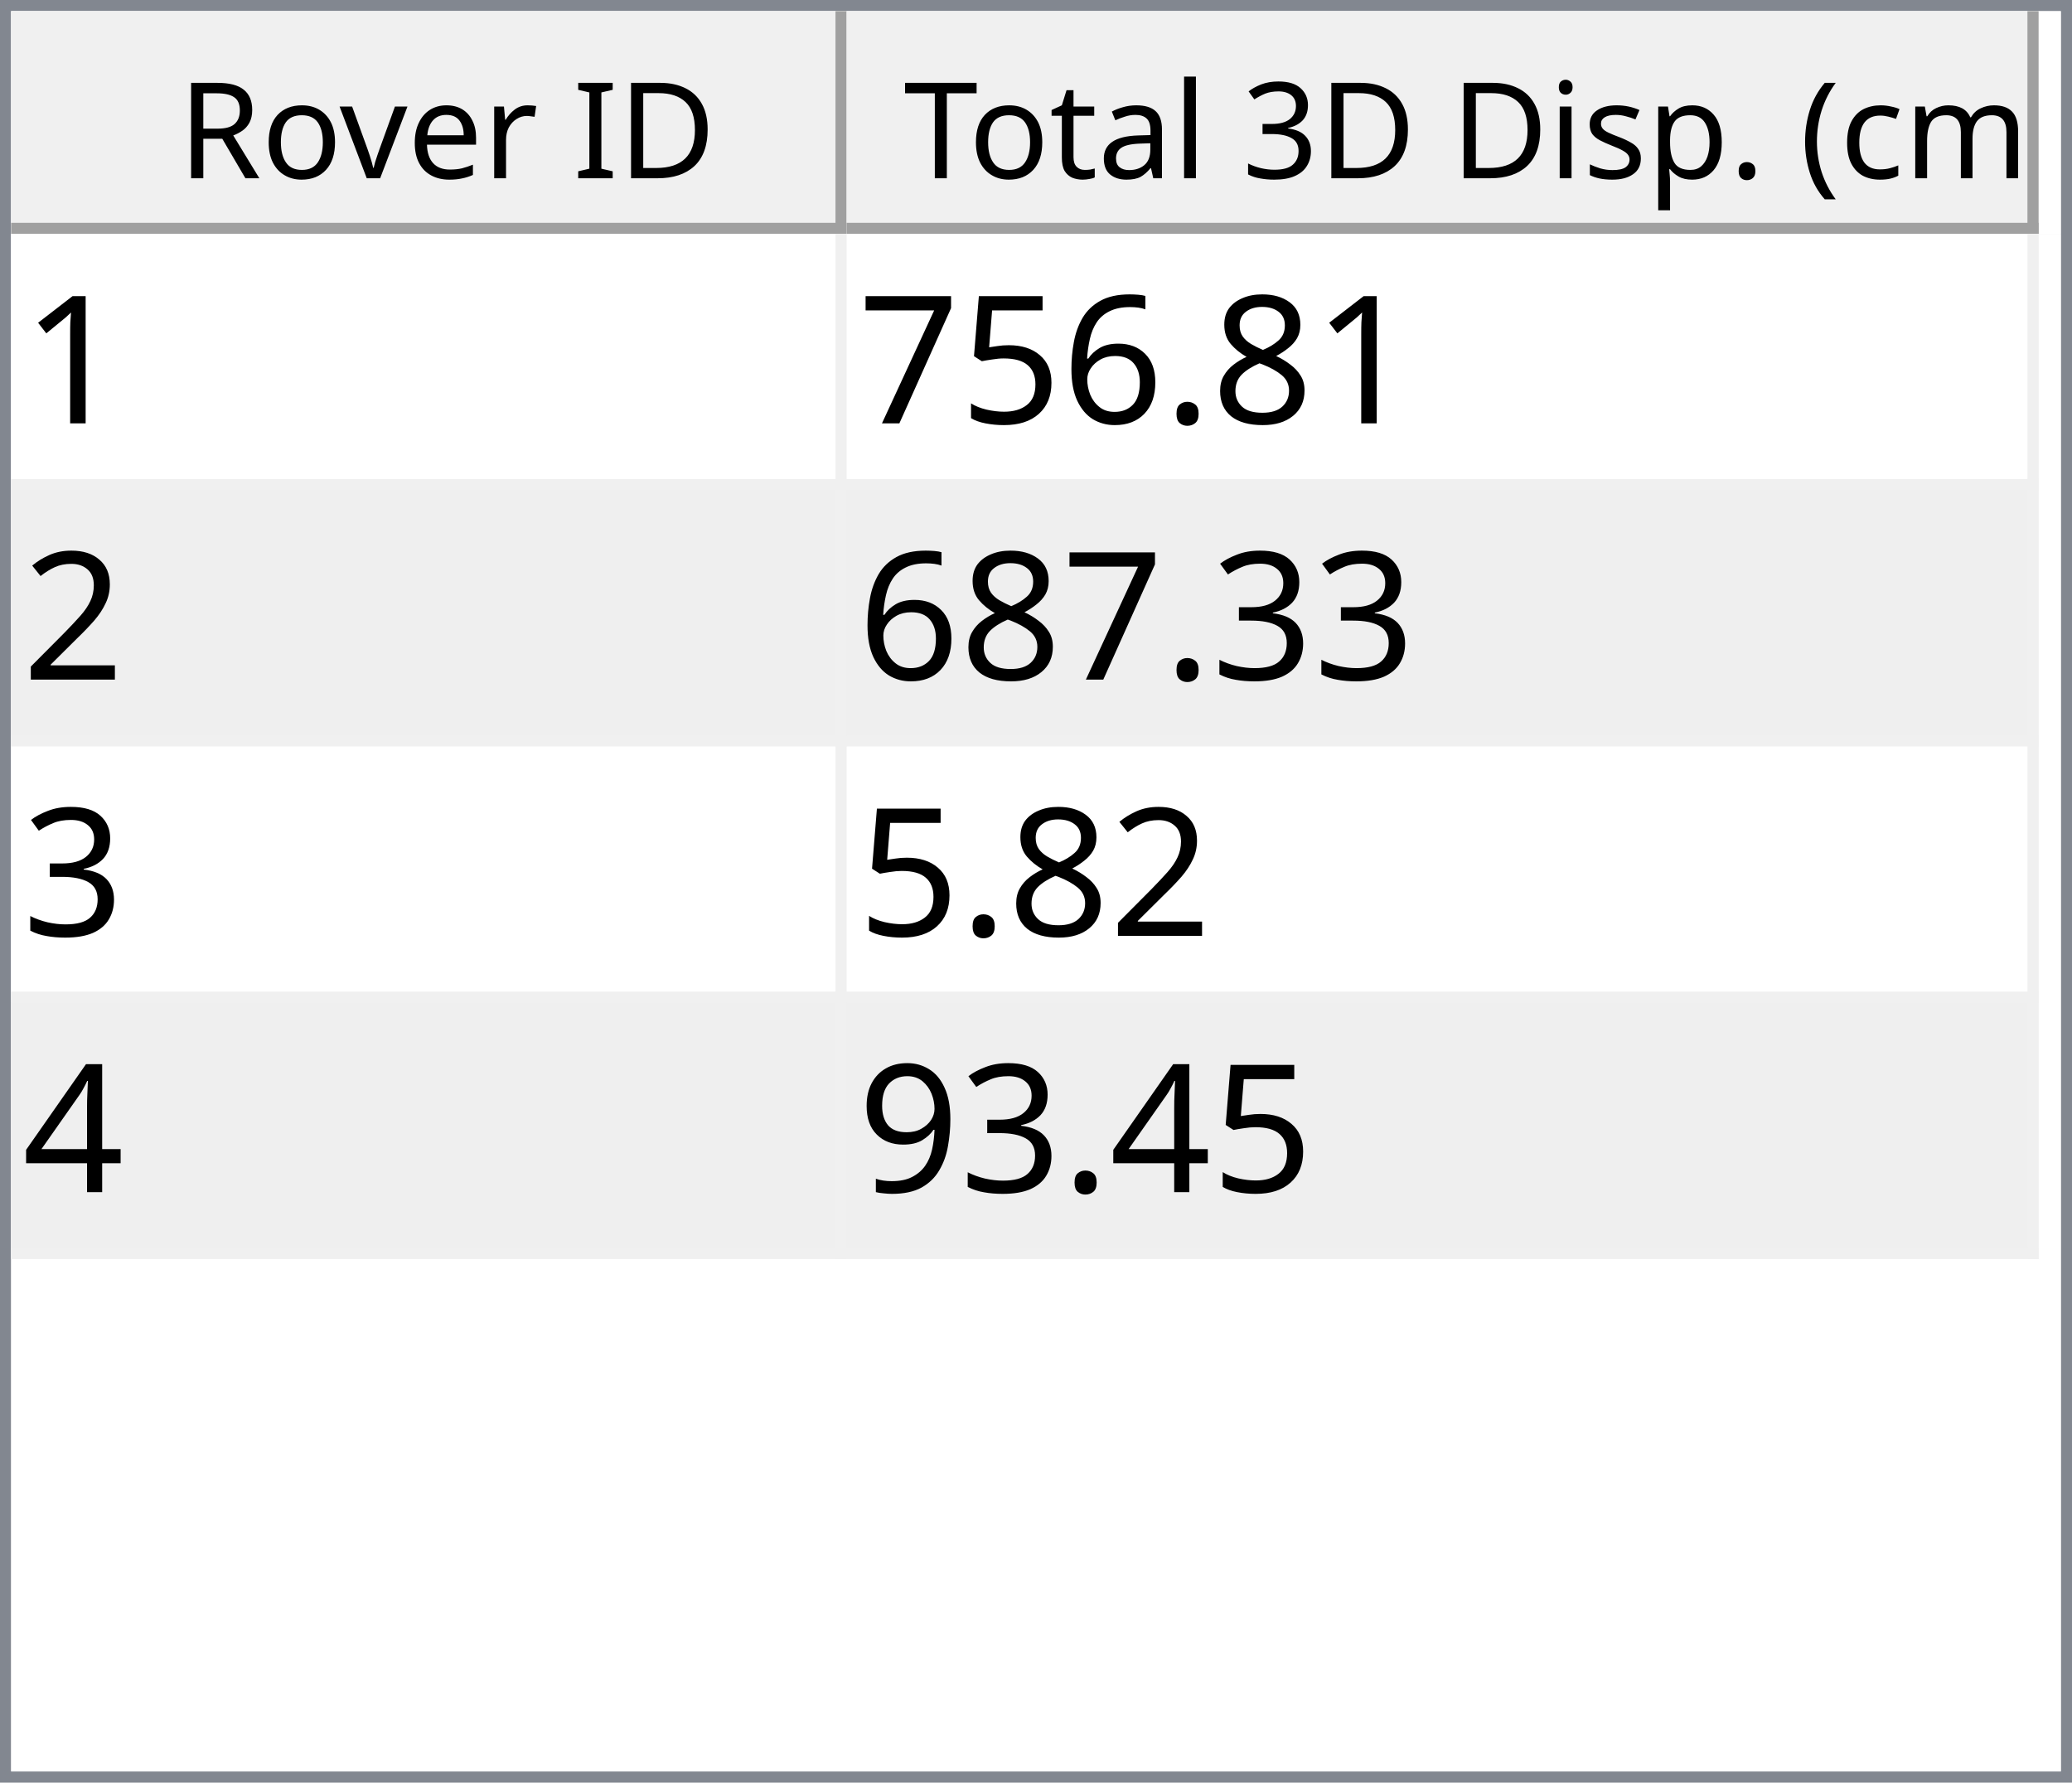
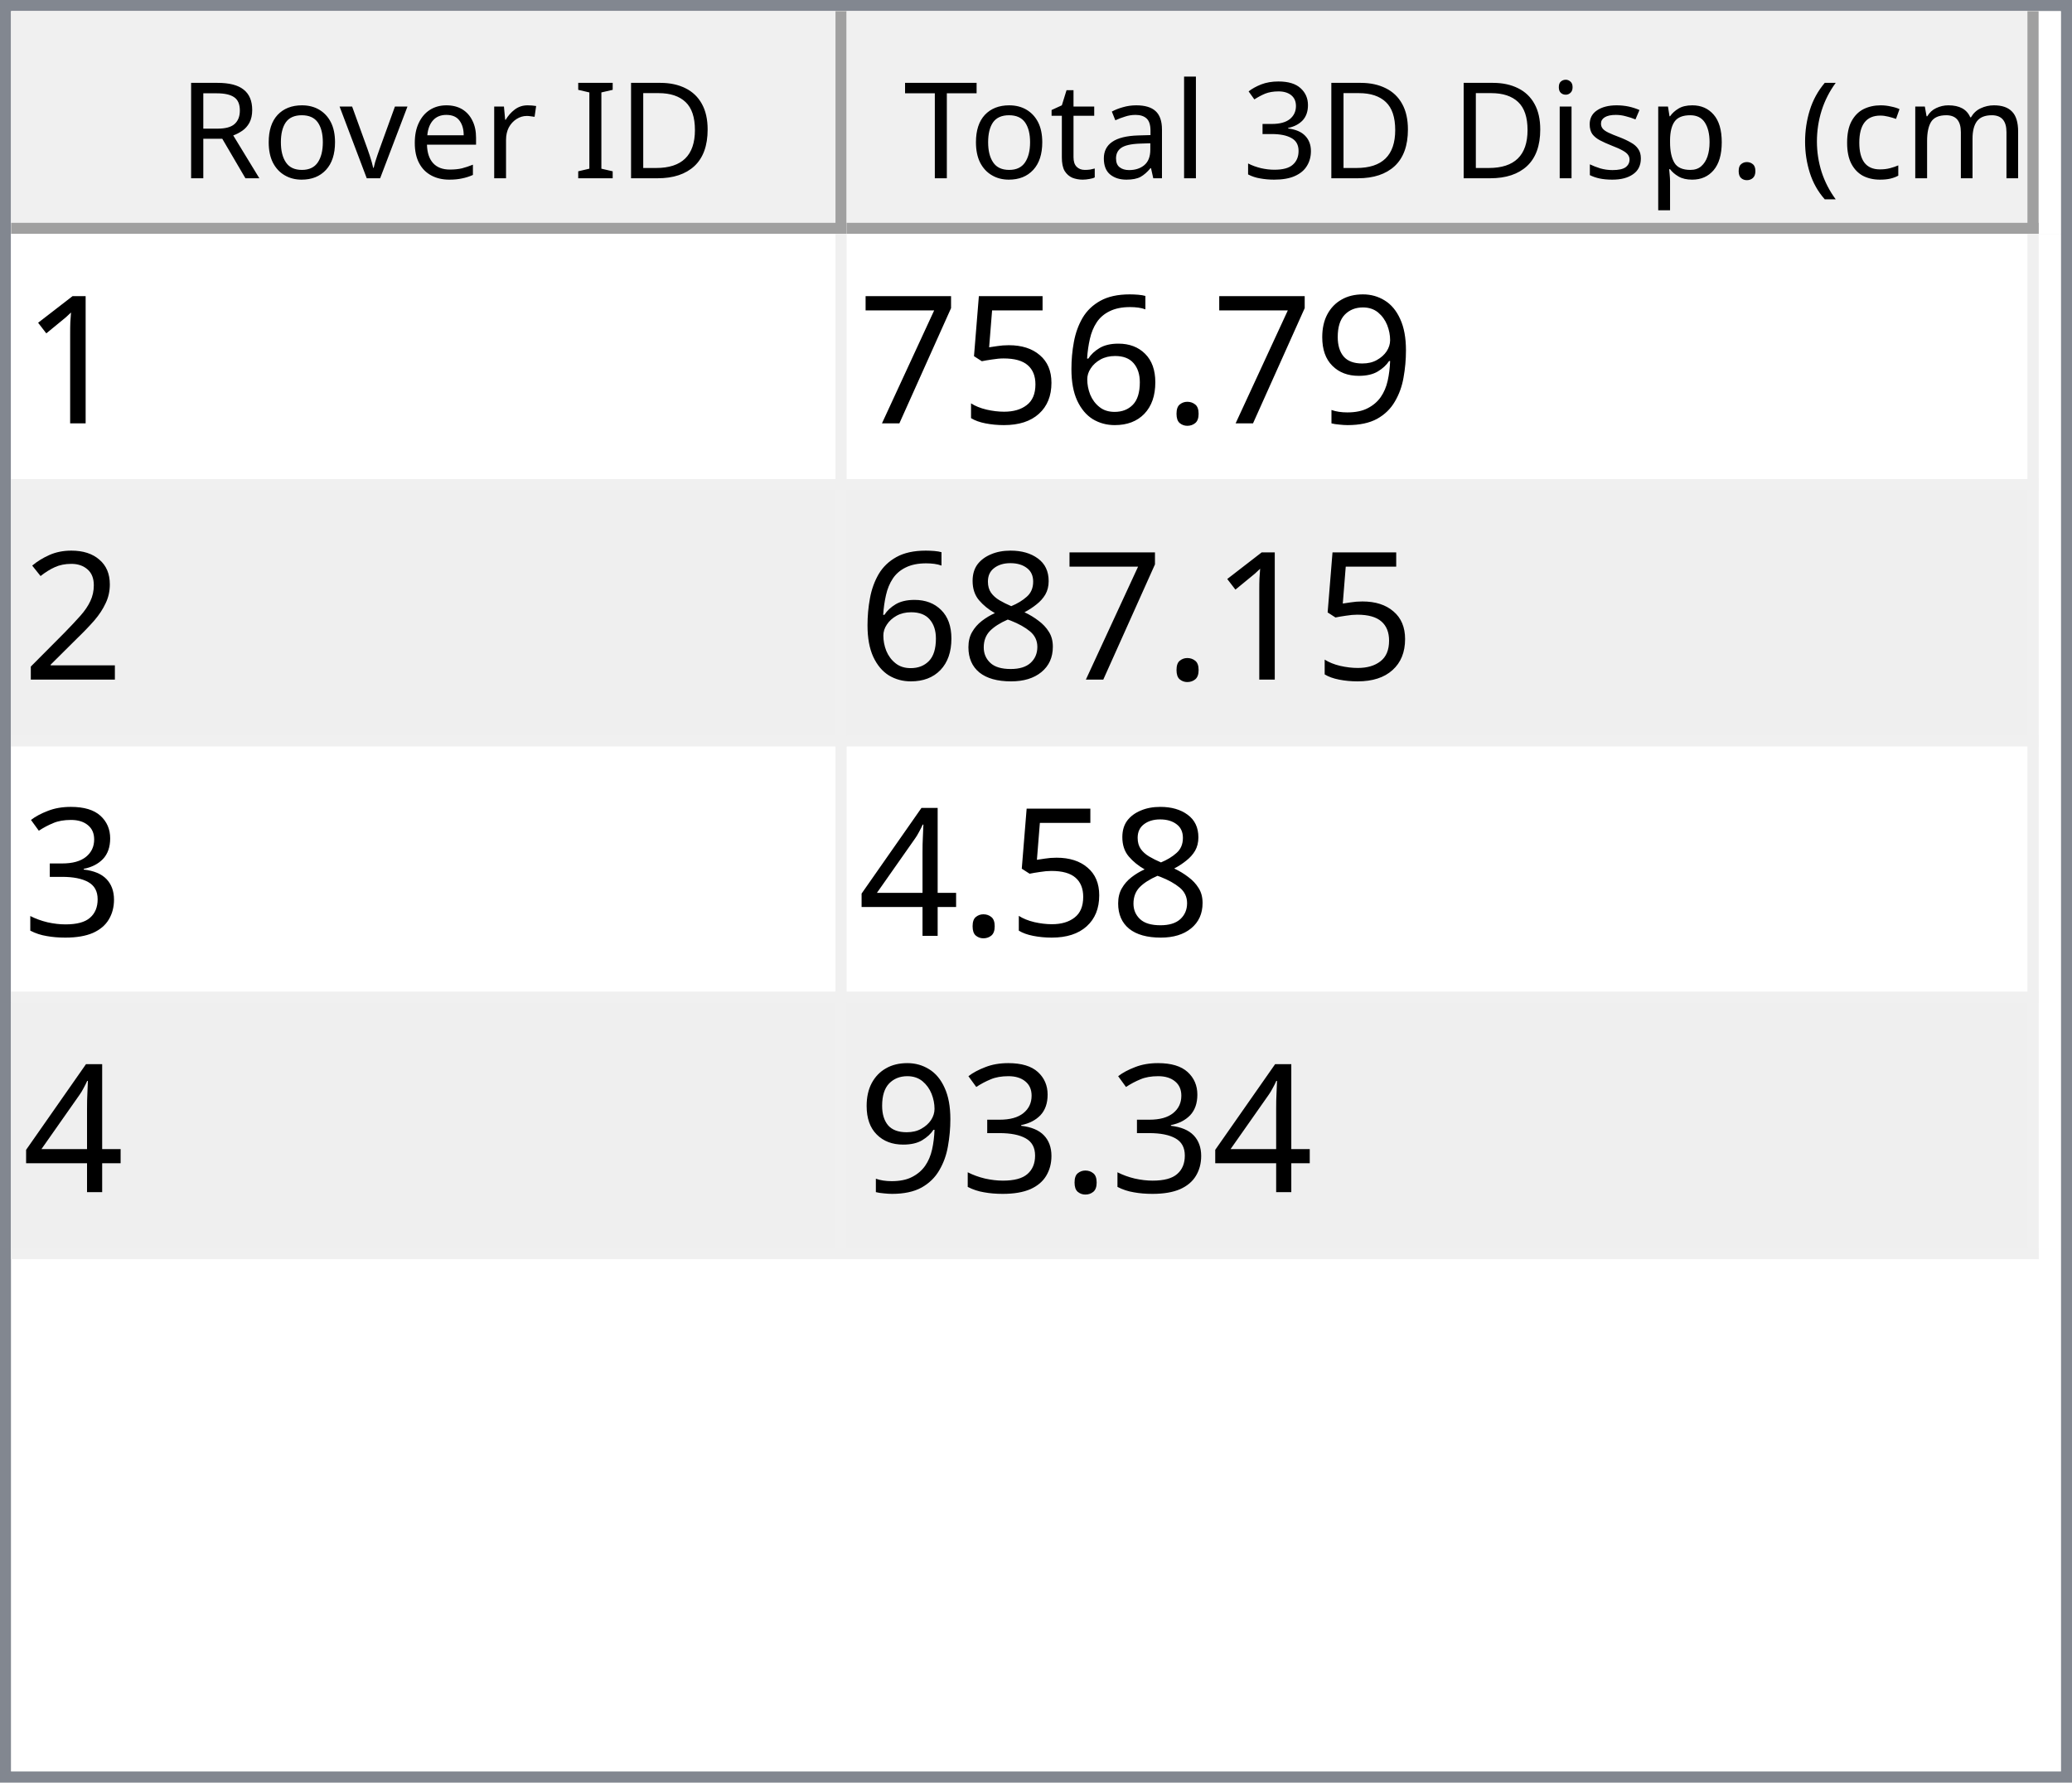
<svg xmlns="http://www.w3.org/2000/svg" style="fill-opacity:1; color-rendering:auto; color-interpolation:auto; text-rendering:auto; stroke:black; stroke-linecap:square; stroke-miterlimit:10; shape-rendering:auto; stroke-opacity:1; fill:black; stroke-dasharray:none; font-weight:normal; stroke-width:1; font-family:'Dialog'; font-style:normal; stroke-linejoin:miter; font-size:12px; stroke-dashoffset:0; image-rendering:auto;" width="186" height="160">
  <defs id="genericDefs" />
  <g>
    <defs id="defs1">
      <clipPath clipPathUnits="userSpaceOnUse" id="clipPath1">
        <path d="M0 0 L186 0 L186 160 L0 160 L0 0 Z" />
      </clipPath>
      <clipPath clipPathUnits="userSpaceOnUse" id="clipPath2">
        <path d="M0 0 L0 160 L186 160 L186 0 Z" />
      </clipPath>
      <clipPath clipPathUnits="userSpaceOnUse" id="clipPath3">
        <path d="M0 0 L0 20 L184 20 L184 0 Z" />
      </clipPath>
      <clipPath clipPathUnits="userSpaceOnUse" id="clipPath4">
        <path d="M0 0 L0 20 L75 20 L75 0 Z" />
      </clipPath>
      <clipPath clipPathUnits="userSpaceOnUse" id="clipPath5">
        <path d="M1 1 L1 19 L74 19 L74 1 Z" />
      </clipPath>
      <clipPath clipPathUnits="userSpaceOnUse" id="clipPath6">
        <path d="M0 0 L0 18 L73 18 L73 0 Z" />
      </clipPath>
      <clipPath clipPathUnits="userSpaceOnUse" id="clipPath7">
        <path d="M-0.5 -0.5 L-0.5 19.5 L74.5 19.5 L74.5 -0.5 Z" />
      </clipPath>
      <clipPath clipPathUnits="userSpaceOnUse" id="clipPath8">
        <path d="M0 0 L0 20 L107 20 L107 0 Z" />
      </clipPath>
      <clipPath clipPathUnits="userSpaceOnUse" id="clipPath9">
        <path d="M1 1 L1 19 L106 19 L106 1 Z" />
      </clipPath>
      <clipPath clipPathUnits="userSpaceOnUse" id="clipPath10">
        <path d="M0 0 L0 18 L105 18 L105 0 Z" />
      </clipPath>
      <clipPath clipPathUnits="userSpaceOnUse" id="clipPath11">
        <path d="M-0.5 -0.5 L-0.5 19.5 L106.5 19.5 L106.5 -0.5 Z" />
      </clipPath>
      <clipPath clipPathUnits="userSpaceOnUse" id="clipPath12">
        <path d="M0 0 L0 138 L184 138 L184 0 Z" />
      </clipPath>
      <clipPath clipPathUnits="userSpaceOnUse" id="clipPath13">
        <path d="M0 0 L0 92 L182 92 L182 0 Z" />
      </clipPath>
      <clipPath clipPathUnits="userSpaceOnUse" id="clipPath14">
        <path d="M-0.5 -0.5 L-0.5 91.5 L181.5 91.5 L181.5 -0.5 Z" />
      </clipPath>
      <clipPath clipPathUnits="userSpaceOnUse" id="clipPath15">
        <path d="M0 0 L0 22 L74 22 L74 0 Z" />
      </clipPath>
      <clipPath clipPathUnits="userSpaceOnUse" id="clipPath16">
        <path d="M0 0 L0 22 L106 22 L106 0 Z" />
      </clipPath>
      <font horiz-adv-x="64.551" id="font1">
        <font-face ascent="107.91" descent="25.098" units-per-em="100" style="font-style:normal; font-family:Segoe UI; font-weight:normal;" />
        <missing-glyph horiz-adv-x="64.551" d="M8.109 0 L8.109 68.266 L56.453 68.266 L56.453 0 L8.109 0 ZM15.328 7.234 L49.219 7.234 L49.219 61.031 L15.328 61.031 L15.328 7.234 Z" />
        <glyph unicode="D" horiz-adv-x="70.117" d="M9.188 0 L9.188 70.016 L28.516 70.016 Q65.531 70.016 65.531 35.891 Q65.531 19.672 55.25 9.836 Q44.969 0 27.734 0 L9.188 0 ZM17.391 62.594 L17.391 7.422 L27.828 7.422 Q41.609 7.422 49.273 14.797 Q56.938 22.172 56.938 35.688 Q56.938 62.594 28.328 62.594 L17.391 62.594 Z" />
        <glyph unicode="I" horiz-adv-x="26.611" d="M17.391 0 L9.188 0 L9.188 70.016 L17.391 70.016 L17.391 0 Z" />
        <glyph unicode=" " horiz-adv-x="27.393" d="" />
        <glyph unicode="r" horiz-adv-x="34.766" d="M34.188 41.891 Q32.078 43.5 28.125 43.5 Q23 43.5 19.555 38.672 Q16.109 33.844 16.109 25.484 L16.109 0 L8.109 0 L8.109 50 L16.109 50 L16.109 39.703 L16.312 39.703 Q18.016 44.969 21.531 47.922 Q25.047 50.875 29.391 50.875 Q32.516 50.875 34.188 50.203 L34.188 41.891 Z" />
        <glyph unicode="e" horiz-adv-x="52.295" d="M48.297 23 L12.984 23 Q13.188 14.656 17.484 10.109 Q21.781 5.562 29.297 5.562 Q37.75 5.562 44.828 11.141 L44.828 3.609 Q38.234 -1.172 27.391 -1.172 Q16.797 -1.172 10.742 5.641 Q4.688 12.453 4.688 24.812 Q4.688 36.469 11.305 43.82 Q17.922 51.172 27.734 51.172 Q37.547 51.172 42.922 44.828 Q48.297 38.484 48.297 27.203 L48.297 23 ZM40.094 29.781 Q40.047 36.719 36.75 40.578 Q33.453 44.438 27.594 44.438 Q21.922 44.438 17.969 40.383 Q14.016 36.328 13.094 29.781 L40.094 29.781 Z" />
        <glyph unicode="v" horiz-adv-x="47.9" d="M47.406 50 L27.484 0 L19.625 0 L0.688 50 L9.469 50 L22.172 13.672 Q23.578 9.672 23.922 6.688 L24.125 6.688 Q24.609 10.453 25.688 13.484 L38.969 50 L47.406 50 Z" />
        <glyph unicode="o" horiz-adv-x="58.594" d="M29 -1.172 Q17.922 -1.172 11.305 5.836 Q4.688 12.844 4.688 24.422 Q4.688 37.016 11.57 44.094 Q18.453 51.172 30.172 51.172 Q41.359 51.172 47.633 44.289 Q53.906 37.406 53.906 25.203 Q53.906 13.234 47.141 6.031 Q40.375 -1.172 29 -1.172 ZM29.594 44.438 Q21.875 44.438 17.383 39.188 Q12.891 33.938 12.891 24.703 Q12.891 15.828 17.43 10.695 Q21.969 5.562 29.594 5.562 Q37.359 5.562 41.531 10.594 Q45.703 15.625 45.703 24.906 Q45.703 34.281 41.531 39.359 Q37.359 44.438 29.594 44.438 Z" />
        <glyph unicode="R" horiz-adv-x="59.814" d="M59.375 0 L49.609 0 L37.891 19.625 Q36.281 22.359 34.766 24.289 Q33.25 26.219 31.664 27.438 Q30.078 28.656 28.25 29.219 Q26.422 29.781 24.125 29.781 L17.391 29.781 L17.391 0 L9.188 0 L9.188 70.016 L30.078 70.016 Q34.672 70.016 38.555 68.867 Q42.438 67.719 45.289 65.375 Q48.141 63.031 49.758 59.547 Q51.375 56.062 51.375 51.375 Q51.375 47.703 50.273 44.656 Q49.172 41.609 47.148 39.211 Q45.125 36.812 42.266 35.133 Q39.406 33.453 35.844 32.516 L35.844 32.328 Q37.594 31.547 38.891 30.547 Q40.188 29.547 41.359 28.18 Q42.531 26.812 43.68 25.078 Q44.828 23.344 46.234 21.047 L59.375 0 ZM17.391 62.594 L17.391 37.203 L28.516 37.203 Q31.594 37.203 34.203 38.133 Q36.812 39.062 38.719 40.797 Q40.625 42.531 41.703 45.047 Q42.781 47.562 42.781 50.688 Q42.781 56.297 39.141 59.445 Q35.5 62.594 28.609 62.594 L17.391 62.594 Z" />
        <glyph unicode=")" horiz-adv-x="30.176" d="M8.297 -15.922 L1.172 -15.922 Q16.406 2.344 16.406 26.812 Q16.406 51.469 1.078 70.016 L8.297 70.016 Q23.531 52.156 23.531 26.703 Q23.531 1.375 8.297 -15.922 Z" />
        <glyph unicode="m" horiz-adv-x="86.133" d="M79.109 0 L71.094 0 L71.094 28.719 Q71.094 37.016 68.531 40.727 Q65.969 44.438 59.906 44.438 Q54.781 44.438 51.195 39.75 Q47.609 35.062 47.609 28.516 L47.609 0 L39.594 0 L39.594 29.688 Q39.594 44.438 28.219 44.438 Q22.953 44.438 19.531 40.016 Q16.109 35.594 16.109 28.516 L16.109 0 L8.109 0 L8.109 50 L16.109 50 L16.109 42.094 L16.312 42.094 Q21.625 51.172 31.844 51.172 Q36.969 51.172 40.773 48.312 Q44.578 45.453 46 40.828 Q51.562 51.172 62.594 51.172 Q79.109 51.172 79.109 30.812 L79.109 0 Z" />
        <glyph unicode="c" horiz-adv-x="46.191" d="M42.188 2.297 Q36.422 -1.172 28.516 -1.172 Q17.828 -1.172 11.258 5.789 Q4.688 12.75 4.688 23.828 Q4.688 36.188 11.766 43.68 Q18.844 51.172 30.672 51.172 Q37.25 51.172 42.281 48.734 L42.281 40.531 Q36.719 44.438 30.375 44.438 Q22.703 44.438 17.797 38.945 Q12.891 33.453 12.891 24.516 Q12.891 15.719 17.508 10.641 Q22.125 5.562 29.891 5.562 Q36.422 5.562 42.188 9.906 L42.188 2.297 Z" />
        <glyph unicode="(" horiz-adv-x="30.176" d="M29.109 -15.922 L21.969 -15.922 Q6.844 1.375 6.844 26.703 Q6.844 52.156 21.969 70.016 L29.203 70.016 Q13.875 51.469 13.875 26.812 Q13.875 2.344 29.109 -15.922 Z" />
        <glyph unicode="." horiz-adv-x="21.68" d="M10.891 -1.078 Q8.641 -1.078 7.055 0.539 Q5.469 2.156 5.469 4.391 Q5.469 6.641 7.055 8.273 Q8.641 9.906 10.891 9.906 Q13.188 9.906 14.797 8.273 Q16.406 6.641 16.406 4.391 Q16.406 2.156 14.797 0.539 Q13.188 -1.078 10.891 -1.078 Z" />
        <glyph unicode="p" horiz-adv-x="58.789" d="M16.312 7.234 L16.109 7.234 L16.109 -23 L8.109 -23 L8.109 50 L16.109 50 L16.109 41.219 L16.312 41.219 Q22.219 51.172 33.594 51.172 Q43.266 51.172 48.688 44.461 Q54.109 37.75 54.109 26.469 Q54.109 13.922 48 6.375 Q41.891 -1.172 31.297 -1.172 Q21.578 -1.172 16.312 7.234 ZM16.109 27.391 L16.109 20.406 Q16.109 14.203 20.141 9.883 Q24.172 5.562 30.375 5.562 Q37.641 5.562 41.773 11.133 Q45.906 16.703 45.906 26.609 Q45.906 34.969 42.047 39.703 Q38.188 44.438 31.594 44.438 Q24.609 44.438 20.359 39.578 Q16.109 34.719 16.109 27.391 Z" />
        <glyph unicode="s" horiz-adv-x="42.432" d="M5.078 1.812 L5.078 10.406 Q11.625 5.562 19.484 5.562 Q30.031 5.562 30.031 12.594 Q30.031 14.594 29.125 15.992 Q28.219 17.391 26.68 18.461 Q25.141 19.531 23.07 20.383 Q21 21.234 18.609 22.172 Q15.281 23.484 12.766 24.828 Q10.25 26.172 8.57 27.859 Q6.891 29.547 6.031 31.695 Q5.172 33.844 5.172 36.719 Q5.172 40.234 6.789 42.945 Q8.406 45.656 11.086 47.484 Q13.766 49.312 17.211 50.242 Q20.656 51.172 24.312 51.172 Q30.812 51.172 35.938 48.922 L35.938 40.828 Q30.422 44.438 23.25 44.438 Q21 44.438 19.195 43.922 Q17.391 43.406 16.094 42.477 Q14.797 41.547 14.086 40.258 Q13.375 38.969 13.375 37.406 Q13.375 35.453 14.086 34.133 Q14.797 32.812 16.164 31.789 Q17.531 30.766 19.484 29.938 Q21.438 29.109 23.922 28.125 Q27.25 26.859 29.883 25.516 Q32.516 24.172 34.375 22.484 Q36.234 20.797 37.234 18.602 Q38.234 16.406 38.234 13.375 Q38.234 9.672 36.602 6.938 Q34.969 4.203 32.234 2.398 Q29.5 0.594 25.93 -0.289 Q22.359 -1.172 18.453 -1.172 Q10.75 -1.172 5.078 1.812 Z" />
        <glyph unicode="i" horiz-adv-x="24.219" d="M12.203 62.703 Q10.062 62.703 8.547 64.164 Q7.031 65.625 7.031 67.875 Q7.031 70.125 8.547 71.609 Q10.062 73.094 12.203 73.094 Q14.406 73.094 15.945 71.609 Q17.484 70.125 17.484 67.875 Q17.484 65.719 15.945 64.211 Q14.406 62.703 12.203 62.703 ZM16.109 0 L8.109 0 L8.109 50 L16.109 50 L16.109 0 Z" />
        <glyph unicode="3" horiz-adv-x="53.906" d="M46.531 19.828 Q46.531 15.094 44.75 11.211 Q42.969 7.328 39.719 4.57 Q36.469 1.812 31.93 0.297 Q27.391 -1.219 21.922 -1.219 Q11.922 -1.219 6 2.594 L6 11.188 Q13.094 5.609 22.219 5.609 Q25.875 5.609 28.828 6.539 Q31.781 7.469 33.906 9.227 Q36.031 10.984 37.18 13.477 Q38.328 15.969 38.328 19.094 Q38.328 32.812 18.797 32.812 L12.984 32.812 L12.984 39.594 L18.5 39.594 Q35.797 39.594 35.797 52.484 Q35.797 64.406 22.609 64.406 Q15.188 64.406 8.688 59.422 L8.688 67.188 Q15.375 71.188 24.609 71.188 Q29 71.188 32.57 69.969 Q36.141 68.75 38.68 66.555 Q41.219 64.359 42.609 61.281 Q44 58.203 44 54.5 Q44 40.672 30.031 36.719 L30.031 36.531 Q33.594 36.141 36.625 34.797 Q39.656 33.453 41.852 31.305 Q44.047 29.156 45.289 26.25 Q46.531 23.344 46.531 19.828 Z" />
        <glyph unicode="l" horiz-adv-x="24.219" d="M16.109 0 L8.109 0 L8.109 74.031 L16.109 74.031 L16.109 0 Z" />
        <glyph unicode="a" horiz-adv-x="50.879" d="M43.891 0 L35.891 0 L35.891 7.812 L35.688 7.812 Q30.469 -1.172 20.312 -1.172 Q12.844 -1.172 8.617 2.781 Q4.391 6.734 4.391 13.281 Q4.391 27.297 20.906 29.594 L35.891 31.688 Q35.891 44.438 25.594 44.438 Q16.547 44.438 9.281 38.281 L9.281 46.484 Q16.656 51.172 26.266 51.172 Q43.891 51.172 43.891 32.516 L43.891 0 ZM35.891 25.297 L23.828 23.641 Q18.266 22.859 15.43 20.875 Q12.594 18.891 12.594 13.875 Q12.594 10.203 15.211 7.883 Q17.828 5.562 22.172 5.562 Q28.125 5.562 32.008 9.742 Q35.891 13.922 35.891 20.312 L35.891 25.297 Z" />
        <glyph unicode="t" horiz-adv-x="33.887" d="M31.297 0.484 Q28.469 -1.078 23.828 -1.078 Q10.688 -1.078 10.688 13.578 L10.688 43.172 L2.094 43.172 L2.094 50 L10.688 50 L10.688 62.203 L18.703 64.797 L18.703 50 L31.297 50 L31.297 43.172 L18.703 43.172 L18.703 14.984 Q18.703 9.969 20.414 7.82 Q22.125 5.672 26.078 5.672 Q29.109 5.672 31.297 7.328 L31.297 0.484 Z" />
        <glyph unicode="T" horiz-adv-x="52.393" d="M50.594 62.594 L30.375 62.594 L30.375 0 L22.172 0 L22.172 62.594 L2 62.594 L2 70.016 L50.594 70.016 L50.594 62.594 Z" />
      </font>
      <font horiz-adv-x="75.0" id="font2">
        <font-face ascent="100.537" descent="21.973" units-per-em="100" style="font-style:normal; font-family:sans-serif; font-weight:normal;" />
        <missing-glyph horiz-adv-x="75.0" d="M12.5 0 L12.5 62.5 L62.5 62.5 L62.5 0 L12.5 0 ZM14.062 1.562 L60.938 1.562 L60.938 60.938 L14.062 60.938 L14.062 1.562 Z" />
        <glyph unicode="1" horiz-adv-x="55.615" d="M37.25 0 L28.469 0 L28.469 56 Q25.297 52.984 20.141 49.953 Q14.984 46.922 10.891 45.406 L10.891 53.906 Q18.266 57.375 23.781 62.305 Q29.297 67.234 31.594 71.875 L37.25 71.875 L37.25 0 Z" />
-         <glyph unicode="8" horiz-adv-x="55.615" d="M17.672 38.812 Q12.203 40.828 9.57 44.539 Q6.938 48.25 6.938 53.422 Q6.938 61.234 12.555 66.555 Q18.172 71.875 27.484 71.875 Q36.859 71.875 42.578 66.43 Q48.297 60.984 48.297 53.172 Q48.297 48.188 45.68 44.508 Q43.062 40.828 37.75 38.812 Q44.344 36.672 47.781 31.883 Q51.219 27.094 51.219 20.453 Q51.219 11.281 44.727 5.031 Q38.234 -1.219 27.641 -1.219 Q17.047 -1.219 10.547 5.055 Q4.047 11.328 4.047 20.703 Q4.047 27.688 7.594 32.398 Q11.141 37.109 17.672 38.812 ZM15.922 53.719 Q15.922 48.641 19.195 45.414 Q22.469 42.188 27.688 42.188 Q32.766 42.188 36.016 45.383 Q39.266 48.578 39.266 53.219 Q39.266 58.062 35.914 61.359 Q32.562 64.656 27.594 64.656 Q22.562 64.656 19.242 61.43 Q15.922 58.203 15.922 53.719 ZM13.094 20.656 Q13.094 16.891 14.875 13.375 Q16.656 9.859 20.172 7.93 Q23.688 6 27.734 6 Q34.031 6 38.133 10.055 Q42.234 14.109 42.234 20.359 Q42.234 26.703 38.016 30.859 Q33.797 35.016 27.438 35.016 Q21.234 35.016 17.164 30.914 Q13.094 26.812 13.094 20.656 Z" />
+         <glyph unicode="9" horiz-adv-x="55.615" d="M5.469 16.547 L13.922 17.328 Q14.984 11.375 18.016 8.688 Q21.047 6 25.781 6 Q29.828 6 32.883 7.859 Q35.938 9.719 37.891 12.82 Q39.844 15.922 41.164 21.195 Q42.484 26.469 42.484 31.938 Q42.484 32.516 42.438 33.688 Q39.797 29.5 35.234 26.883 Q30.672 24.266 25.344 24.266 Q16.453 24.266 10.305 30.711 Q4.156 37.156 4.156 47.703 Q4.156 58.594 10.578 65.234 Q17 71.875 26.656 71.875 Q33.641 71.875 39.43 68.117 Q45.219 64.359 48.219 57.398 Q51.219 50.438 51.219 37.25 Q51.219 23.531 48.242 15.406 Q45.266 7.281 39.383 3.031 Q33.5 -1.219 25.594 -1.219 Q17.188 -1.219 11.867 3.445 Q6.547 8.109 5.469 16.547 ZM41.453 48.141 Q41.453 55.719 37.43 60.156 Q33.406 64.594 27.734 64.594 Q21.875 64.594 17.531 59.812 Q13.188 55.031 13.188 47.406 Q13.188 40.578 17.312 36.305 Q21.438 32.031 27.484 32.031 Q33.594 32.031 37.523 36.305 Q41.453 40.578 41.453 48.141 Z" />
        <glyph unicode="." horiz-adv-x="27.783" d="M9.078 0 L9.078 10.016 L19.094 10.016 L19.094 0 L9.078 0 Z" />
        <glyph unicode="6" horiz-adv-x="55.615" d="M49.75 54.047 L41.016 53.375 Q39.844 58.547 37.703 60.891 Q34.125 64.656 28.906 64.656 Q24.703 64.656 21.531 62.312 Q17.391 59.281 14.992 53.469 Q12.594 47.656 12.5 36.922 Q15.672 41.75 20.266 44.094 Q24.859 46.438 29.891 46.438 Q38.672 46.438 44.852 39.969 Q51.031 33.5 51.031 23.25 Q51.031 16.5 48.125 10.719 Q45.219 4.938 40.141 1.859 Q35.062 -1.219 28.609 -1.219 Q17.625 -1.219 10.695 6.859 Q3.766 14.938 3.766 33.5 Q3.766 54.25 11.422 63.672 Q18.109 71.875 29.438 71.875 Q37.891 71.875 43.289 67.141 Q48.688 62.406 49.75 54.047 ZM13.875 23.188 Q13.875 18.656 15.797 14.508 Q17.719 10.359 21.188 8.18 Q24.656 6 28.469 6 Q34.031 6 38.039 10.492 Q42.047 14.984 42.047 22.703 Q42.047 30.125 38.086 34.398 Q34.125 38.672 28.125 38.672 Q22.172 38.672 18.023 34.398 Q13.875 30.125 13.875 23.188 Z" />
        <glyph unicode="5" horiz-adv-x="55.615" d="M4.156 18.75 L13.375 19.531 Q14.406 12.797 18.141 9.398 Q21.875 6 27.156 6 Q33.5 6 37.891 10.789 Q42.281 15.578 42.281 23.484 Q42.281 31 38.062 35.352 Q33.844 39.703 27 39.703 Q22.75 39.703 19.336 37.773 Q15.922 35.844 13.969 32.766 L5.719 33.844 L12.641 70.609 L48.25 70.609 L48.25 62.203 L19.672 62.203 L15.828 42.969 Q22.266 47.469 29.344 47.469 Q38.719 47.469 45.164 40.969 Q51.609 34.469 51.609 24.266 Q51.609 14.547 45.953 7.469 Q39.062 -1.219 27.156 -1.219 Q17.391 -1.219 11.211 4.25 Q5.031 9.719 4.156 18.75 Z" />
        <glyph unicode="7" horiz-adv-x="55.615" d="M4.734 62.203 L4.734 70.656 L51.078 70.656 L51.078 63.812 Q44.234 56.547 37.523 44.484 Q30.812 32.422 27.156 19.672 Q24.516 10.688 23.781 0 L14.75 0 Q14.891 8.453 18.062 20.414 Q21.234 32.375 27.172 43.484 Q33.109 54.594 39.797 62.203 L4.734 62.203 Z" />
        <glyph unicode="2" horiz-adv-x="55.615" d="M50.344 8.453 L50.344 0 L3.031 0 Q2.938 3.172 4.047 6.109 Q5.859 10.938 9.836 15.625 Q13.812 20.312 21.344 26.469 Q33.016 36.031 37.117 41.625 Q41.219 47.219 41.219 52.203 Q41.219 57.422 37.477 61.008 Q33.734 64.594 27.734 64.594 Q21.391 64.594 17.578 60.789 Q13.766 56.984 13.719 50.25 L4.688 51.172 Q5.609 61.281 11.664 66.578 Q17.719 71.875 27.938 71.875 Q38.234 71.875 44.242 66.164 Q50.25 60.453 50.25 52 Q50.25 47.703 48.492 43.555 Q46.734 39.406 42.656 34.812 Q38.578 30.219 29.109 22.219 Q21.188 15.578 18.945 13.211 Q16.703 10.844 15.234 8.453 L50.344 8.453 Z" />
+         <glyph unicode="8" horiz-adv-x="55.615" d="M17.672 38.812 Q12.203 40.828 9.57 44.539 Q6.938 48.25 6.938 53.422 Q6.938 61.234 12.555 66.555 Q18.172 71.875 27.484 71.875 Q36.859 71.875 42.578 66.43 Q48.297 60.984 48.297 53.172 Q48.297 48.188 45.68 44.508 Q43.062 40.828 37.75 38.812 Q44.344 36.672 47.781 31.883 Q51.219 27.094 51.219 20.453 Q51.219 11.281 44.727 5.031 Q38.234 -1.219 27.641 -1.219 Q17.047 -1.219 10.547 5.055 Q4.047 11.328 4.047 20.703 Q4.047 27.688 7.594 32.398 Q11.141 37.109 17.672 38.812 ZM15.922 53.719 Q15.922 48.641 19.195 45.414 Q22.469 42.188 27.688 42.188 Q32.766 42.188 36.016 45.383 Q39.266 48.578 39.266 53.219 Q39.266 58.062 35.914 61.359 Q32.562 64.656 27.594 64.656 Q22.562 64.656 19.242 61.43 Q15.922 58.203 15.922 53.719 ZM13.094 20.656 Q13.094 16.891 14.875 13.375 Q16.656 9.859 20.172 7.93 Q23.688 6 27.734 6 Q34.031 6 38.133 10.055 Q42.234 14.109 42.234 20.359 Q42.234 26.703 38.016 30.859 Q33.797 35.016 27.438 35.016 Q21.234 35.016 17.164 30.914 Q13.094 26.812 13.094 20.656 Z" />
        <glyph unicode="3" horiz-adv-x="55.615" d="M4.203 18.891 L12.984 20.062 Q14.5 12.594 18.141 9.297 Q21.781 6 27 6 Q33.203 6 37.477 10.297 Q41.75 14.594 41.75 20.953 Q41.75 27 37.797 30.93 Q33.844 34.859 27.734 34.859 Q25.25 34.859 21.531 33.891 L22.516 41.609 Q23.391 41.5 23.922 41.5 Q29.547 41.5 34.039 44.43 Q38.531 47.359 38.531 53.469 Q38.531 58.297 35.258 61.477 Q31.984 64.656 26.812 64.656 Q21.688 64.656 18.266 61.43 Q14.844 58.203 13.875 51.766 L5.078 53.328 Q6.688 62.156 12.398 67.016 Q18.109 71.875 26.609 71.875 Q32.469 71.875 37.398 69.359 Q42.328 66.844 44.945 62.5 Q47.562 58.156 47.562 53.266 Q47.562 48.641 45.07 44.828 Q42.578 41.016 37.703 38.766 Q44.047 37.312 47.562 32.695 Q51.078 28.078 51.078 21.141 Q51.078 11.766 44.242 5.25 Q37.406 -1.266 26.953 -1.266 Q17.531 -1.266 11.305 4.352 Q5.078 9.969 4.203 18.891 Z" />
        <glyph unicode="4" horiz-adv-x="55.615" d="M32.328 0 L32.328 17.141 L1.266 17.141 L1.266 25.203 L33.938 71.578 L41.109 71.578 L41.109 25.203 L50.781 25.203 L50.781 17.141 L41.109 17.141 L41.109 0 L32.328 0 ZM32.328 25.203 L32.328 57.469 L9.906 25.203 L32.328 25.203 Z" />
-         <glyph unicode="9" horiz-adv-x="55.615" d="M5.469 16.547 L13.922 17.328 Q14.984 11.375 18.016 8.688 Q21.047 6 25.781 6 Q29.828 6 32.883 7.859 Q35.938 9.719 37.891 12.82 Q39.844 15.922 41.164 21.195 Q42.484 26.469 42.484 31.938 Q42.484 32.516 42.438 33.688 Q39.797 29.5 35.234 26.883 Q30.672 24.266 25.344 24.266 Q16.453 24.266 10.305 30.711 Q4.156 37.156 4.156 47.703 Q4.156 58.594 10.578 65.234 Q17 71.875 26.656 71.875 Q33.641 71.875 39.43 68.117 Q45.219 64.359 48.219 57.398 Q51.219 50.438 51.219 37.25 Q51.219 23.531 48.242 15.406 Q45.266 7.281 39.383 3.031 Q33.5 -1.219 25.594 -1.219 Q17.188 -1.219 11.867 3.445 Q6.547 8.109 5.469 16.547 ZM41.453 48.141 Q41.453 55.719 37.43 60.156 Q33.406 64.594 27.734 64.594 Q21.875 64.594 17.531 59.812 Q13.188 55.031 13.188 47.406 Q13.188 40.578 17.312 36.305 Q21.438 32.031 27.484 32.031 Q33.594 32.031 37.523 36.305 Q41.453 40.578 41.453 48.141 Z" />
      </font>
    </defs>
    <g style="fill:white; stroke:white;">
      <rect x="0" y="0" width="186" style="clip-path:url(#clipPath1); stroke:none;" height="160" />
    </g>
    <g style="fill:white; text-rendering:optimizeSpeed; color-rendering:optimizeSpeed; image-rendering:optimizeSpeed; shape-rendering:crispEdges; stroke:white; color-interpolation:sRGB;">
      <rect x="0" width="186" height="160" y="0" style="stroke:none;" />
      <path style="stroke:none;" d="M0 160 L186 160 L186 0 L0 0 Z" />
    </g>
    <g style="fill:rgb(240,240,240); font-family:'Segoe UI'; stroke:rgb(240,240,240);">
      <rect x="0" y="0" width="186" style="clip-path:url(#clipPath2); stroke:none;" height="160" />
    </g>
    <g style="fill:rgb(130,135,144); font-family:'Segoe UI'; stroke:rgb(130,135,144);">
      <path d="M0 0 L186 0 L186 160 L0 160 L0 0 ZM1 1 L185 1 L185 159 L1 159 L1 1 Z" style="fill-rule:evenodd; clip-path:url(#clipPath2); stroke:none;" />
    </g>
    <g style="fill:white; font-family:'Segoe UI'; stroke:white;" transform="translate(1,1)">
      <rect x="0" y="0" width="184" style="clip-path:url(#clipPath3); stroke:none;" height="20" />
    </g>
    <g style="fill:rgb(240,240,240); font-family:'Segoe UI'; stroke:rgb(240,240,240);" transform="translate(1,1)">
      <rect x="0" y="0" width="75" style="clip-path:url(#clipPath4); stroke:none;" height="20" />
    </g>
    <g style="font-family:'Segoe UI';" transform="translate(2,2)">
      <text x="14" xml:space="preserve" y="14" style="clip-path:url(#clipPath6); stroke:none;">Rover ID</text>
    </g>
    <g style="fill:rgb(160,160,160); font-family:'Segoe UI'; stroke:rgb(160,160,160); stroke-linejoin:bevel;" transform="translate(1.5,1.5)">
      <line x1="74" x2="74" y1="0" style="fill:none; clip-path:url(#clipPath7);" y2="19" />
    </g>
    <g style="fill:rgb(160,160,160); font-family:'Segoe UI'; stroke:rgb(160,160,160); stroke-linejoin:bevel;" transform="matrix(1,0,0,1,1,1) translate(0.5,0.5)">
      <line x1="0" x2="74" y1="19" style="fill:none; clip-path:url(#clipPath7);" y2="19" />
    </g>
    <g style="fill:rgb(240,240,240); font-family:'Segoe UI'; stroke:rgb(240,240,240);" transform="translate(76,1)">
      <rect x="0" y="0" width="107" style="clip-path:url(#clipPath8); stroke:none;" height="20" />
    </g>
    <g style="font-family:'Segoe UI';" transform="translate(77,2)">
      <text x="1" xml:space="preserve" y="14" style="clip-path:url(#clipPath10); stroke:none;"> Total 3D Disp. (cm)</text>
    </g>
    <g style="fill:rgb(160,160,160); font-family:'Segoe UI'; stroke:rgb(160,160,160); stroke-linejoin:bevel;" transform="translate(76.5,1.5)">
      <line x1="106" x2="106" y1="0" style="fill:none; clip-path:url(#clipPath11);" y2="19" />
    </g>
    <g style="fill:rgb(160,160,160); font-family:'Segoe UI'; stroke:rgb(160,160,160); stroke-linejoin:bevel;" transform="matrix(1,0,0,1,76,1) translate(0.5,0.5)">
      <line x1="0" x2="106" y1="19" style="fill:none; clip-path:url(#clipPath11);" y2="19" />
    </g>
    <g style="fill:white; font-family:'Segoe UI'; stroke:white;" transform="translate(1,21)">
      <rect x="0" y="0" width="184" style="clip-path:url(#clipPath12); stroke:none;" height="138" />
    </g>
    <g style="fill:rgb(240,240,240); font-size:16px; font-family:sans-serif; stroke:rgb(240,240,240);" transform="translate(1,21)">
      <rect x="0" y="0" width="182" style="clip-path:url(#clipPath13); stroke:none;" height="92" />
      <line transform="translate(0.5,0.5)" x1="0" x2="181" y1="22" style="clip-path:url(#clipPath14); fill:none; stroke-linejoin:bevel;" y2="22" />
    </g>
    <g transform="matrix(1,0,0,1,1,21) translate(0.5,0.5)" style="fill:rgb(240,240,240); font-size:16px; font-family:sans-serif; stroke:rgb(240,240,240); stroke-linejoin:bevel;">
      <line x1="0" x2="181" y1="45" style="fill:none; clip-path:url(#clipPath14);" y2="45" />
    </g>
    <g transform="matrix(1,0,0,1,1,21) translate(0.5,0.5)" style="fill:rgb(240,240,240); font-size:16px; font-family:sans-serif; stroke:rgb(240,240,240); stroke-linejoin:bevel;">
      <line x1="0" x2="181" y1="68" style="fill:none; clip-path:url(#clipPath14);" y2="68" />
    </g>
    <g transform="matrix(1,0,0,1,1,21) translate(0.5,0.5)" style="fill:rgb(240,240,240); font-size:16px; font-family:sans-serif; stroke:rgb(240,240,240); stroke-linejoin:bevel;">
      <line x1="0" x2="181" y1="91" style="fill:none; clip-path:url(#clipPath14);" y2="91" />
    </g>
    <g transform="matrix(1,0,0,1,1,21) translate(0.5,0.5)" style="fill:rgb(240,240,240); font-size:16px; font-family:sans-serif; stroke:rgb(240,240,240); stroke-linejoin:bevel;">
      <line x1="74" x2="74" y1="0" style="fill:none; clip-path:url(#clipPath14);" y2="91" />
    </g>
    <g transform="matrix(1,0,0,1,1,21) translate(0.5,0.5)" style="fill:rgb(240,240,240); font-size:16px; font-family:sans-serif; stroke:rgb(240,240,240); stroke-linejoin:bevel;">
      <line x1="181" x2="181" y1="0" style="fill:none; clip-path:url(#clipPath14);" y2="91" />
    </g>
    <g style="fill:white; font-size:16px; font-family:sans-serif; stroke:white;" transform="matrix(1,0,0,1,1,21)">
      <rect x="0" y="0" width="74" style="clip-path:url(#clipPath15); stroke:none;" height="22" />
      <text x="1" y="17" style="fill:black; clip-path:url(#clipPath15); stroke:none;" xml:space="preserve">1</text>
    </g>
    <g style="fill:white; font-size:16px; font-family:sans-serif; stroke:white;" transform="matrix(1,0,0,1,1,21) translate(75,0)">
      <rect x="0" y="0" width="106" style="clip-path:url(#clipPath16); stroke:none;" height="22" />
-       <text x="1" y="17" style="fill:black; clip-path:url(#clipPath16); stroke:none;" xml:space="preserve">756.81</text>
+       <text x="1" y="17" style="fill:black; clip-path:url(#clipPath16); stroke:none;" xml:space="preserve">756.79</text>
    </g>
    <g style="fill:rgb(239,239,239); font-size:16px; font-family:sans-serif; stroke:rgb(239,239,239);" transform="matrix(1,0,0,1,1,21) translate(0,23)">
      <rect x="0" y="0" width="74" style="clip-path:url(#clipPath15); stroke:none;" height="22" />
      <text x="1" y="17" style="fill:black; clip-path:url(#clipPath15); stroke:none;" xml:space="preserve">2</text>
    </g>
    <g style="fill:rgb(239,239,239); font-size:16px; font-family:sans-serif; stroke:rgb(239,239,239);" transform="matrix(1,0,0,1,1,21) translate(75,23)">
      <rect x="0" y="0" width="106" style="clip-path:url(#clipPath16); stroke:none;" height="22" />
-       <text x="1" y="17" style="fill:black; clip-path:url(#clipPath16); stroke:none;" xml:space="preserve">687.33</text>
+       <text x="1" y="17" style="fill:black; clip-path:url(#clipPath16); stroke:none;" xml:space="preserve">687.15</text>
    </g>
    <g style="fill:white; font-size:16px; font-family:sans-serif; stroke:white;" transform="matrix(1,0,0,1,1,21) translate(0,46)">
      <rect x="0" y="0" width="74" style="clip-path:url(#clipPath15); stroke:none;" height="22" />
      <text x="1" y="17" style="fill:black; clip-path:url(#clipPath15); stroke:none;" xml:space="preserve">3</text>
    </g>
    <g style="fill:white; font-size:16px; font-family:sans-serif; stroke:white;" transform="matrix(1,0,0,1,1,21) translate(75,46)">
      <rect x="0" y="0" width="106" style="clip-path:url(#clipPath16); stroke:none;" height="22" />
-       <text x="1" y="17" style="fill:black; clip-path:url(#clipPath16); stroke:none;" xml:space="preserve">5.82</text>
+       <text x="1" y="17" style="fill:black; clip-path:url(#clipPath16); stroke:none;" xml:space="preserve">4.58</text>
    </g>
    <g style="fill:rgb(239,239,239); font-size:16px; font-family:sans-serif; stroke:rgb(239,239,239);" transform="matrix(1,0,0,1,1,21) translate(0,69)">
      <rect x="0" y="0" width="74" style="clip-path:url(#clipPath15); stroke:none;" height="22" />
      <text x="1" y="17" style="fill:black; clip-path:url(#clipPath15); stroke:none;" xml:space="preserve">4</text>
    </g>
    <g style="fill:rgb(239,239,239); font-size:16px; font-family:sans-serif; stroke:rgb(239,239,239);" transform="matrix(1,0,0,1,1,21) translate(75,69)">
      <rect x="0" y="0" width="106" style="clip-path:url(#clipPath16); stroke:none;" height="22" />
-       <text x="1" y="17" style="fill:black; clip-path:url(#clipPath16); stroke:none;" xml:space="preserve">93.45</text>
+       <text x="1" y="17" style="fill:black; clip-path:url(#clipPath16); stroke:none;" xml:space="preserve">93.34</text>
    </g>
  </g>
</svg>
